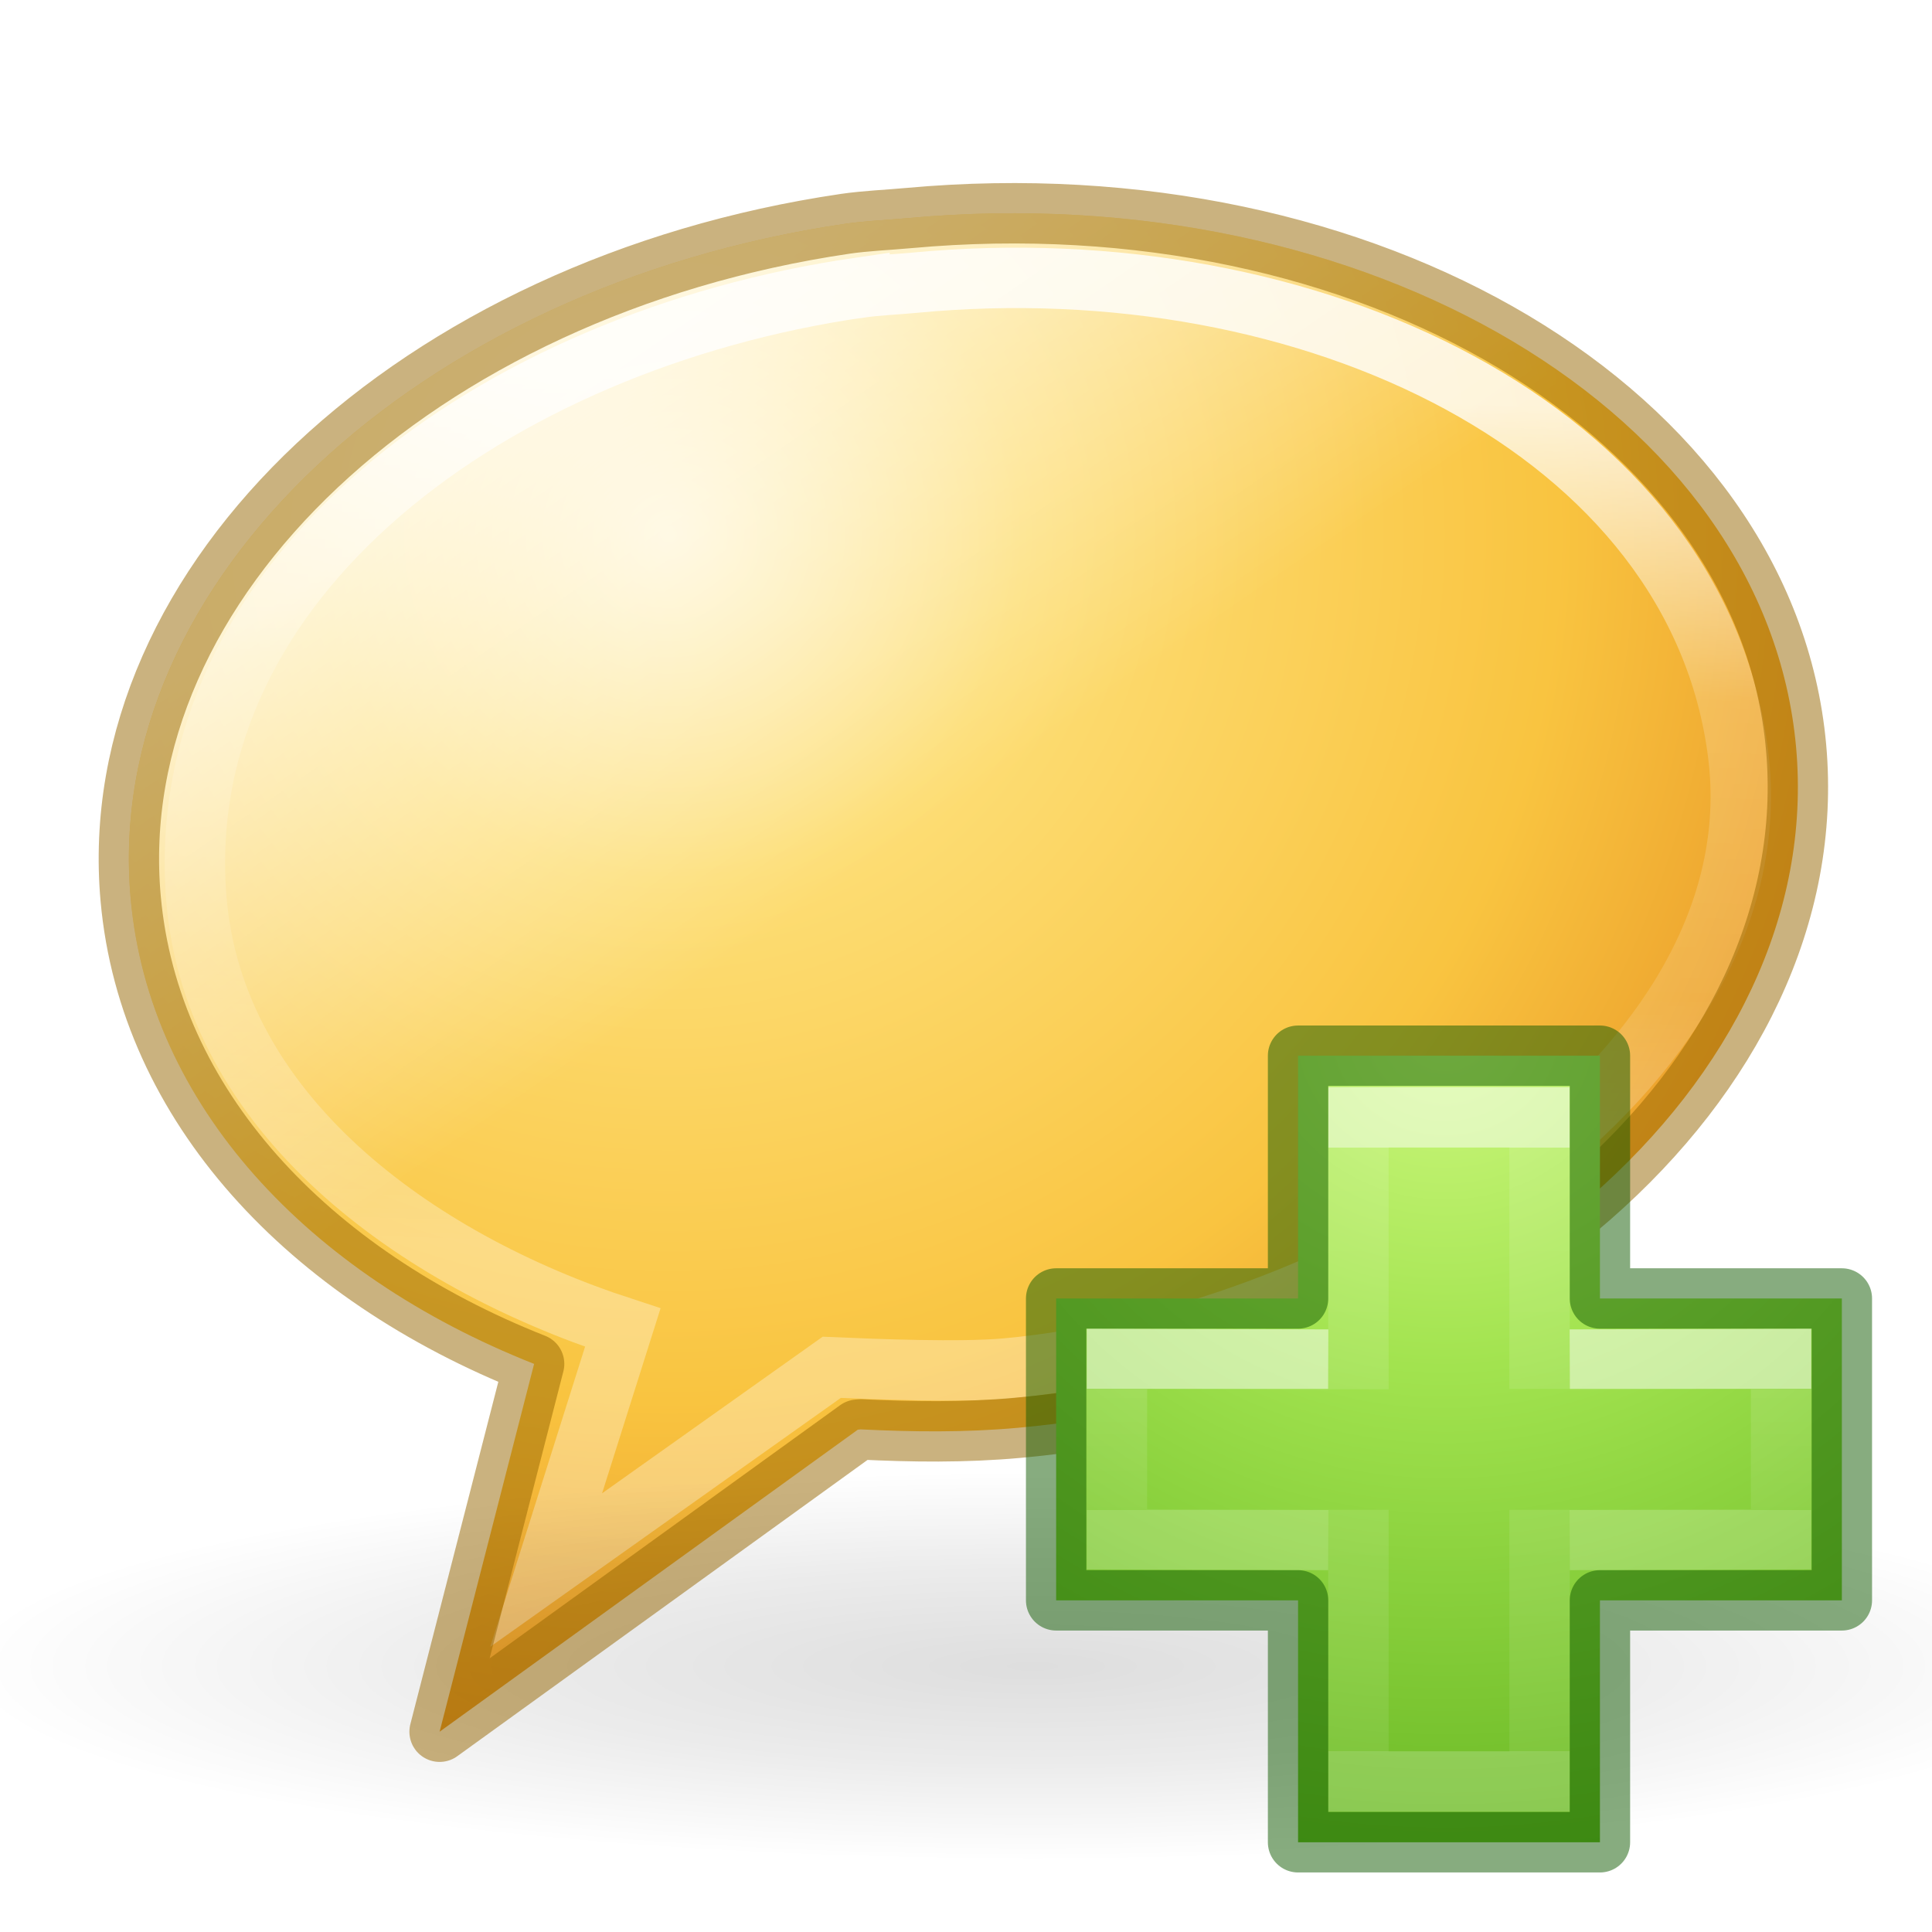
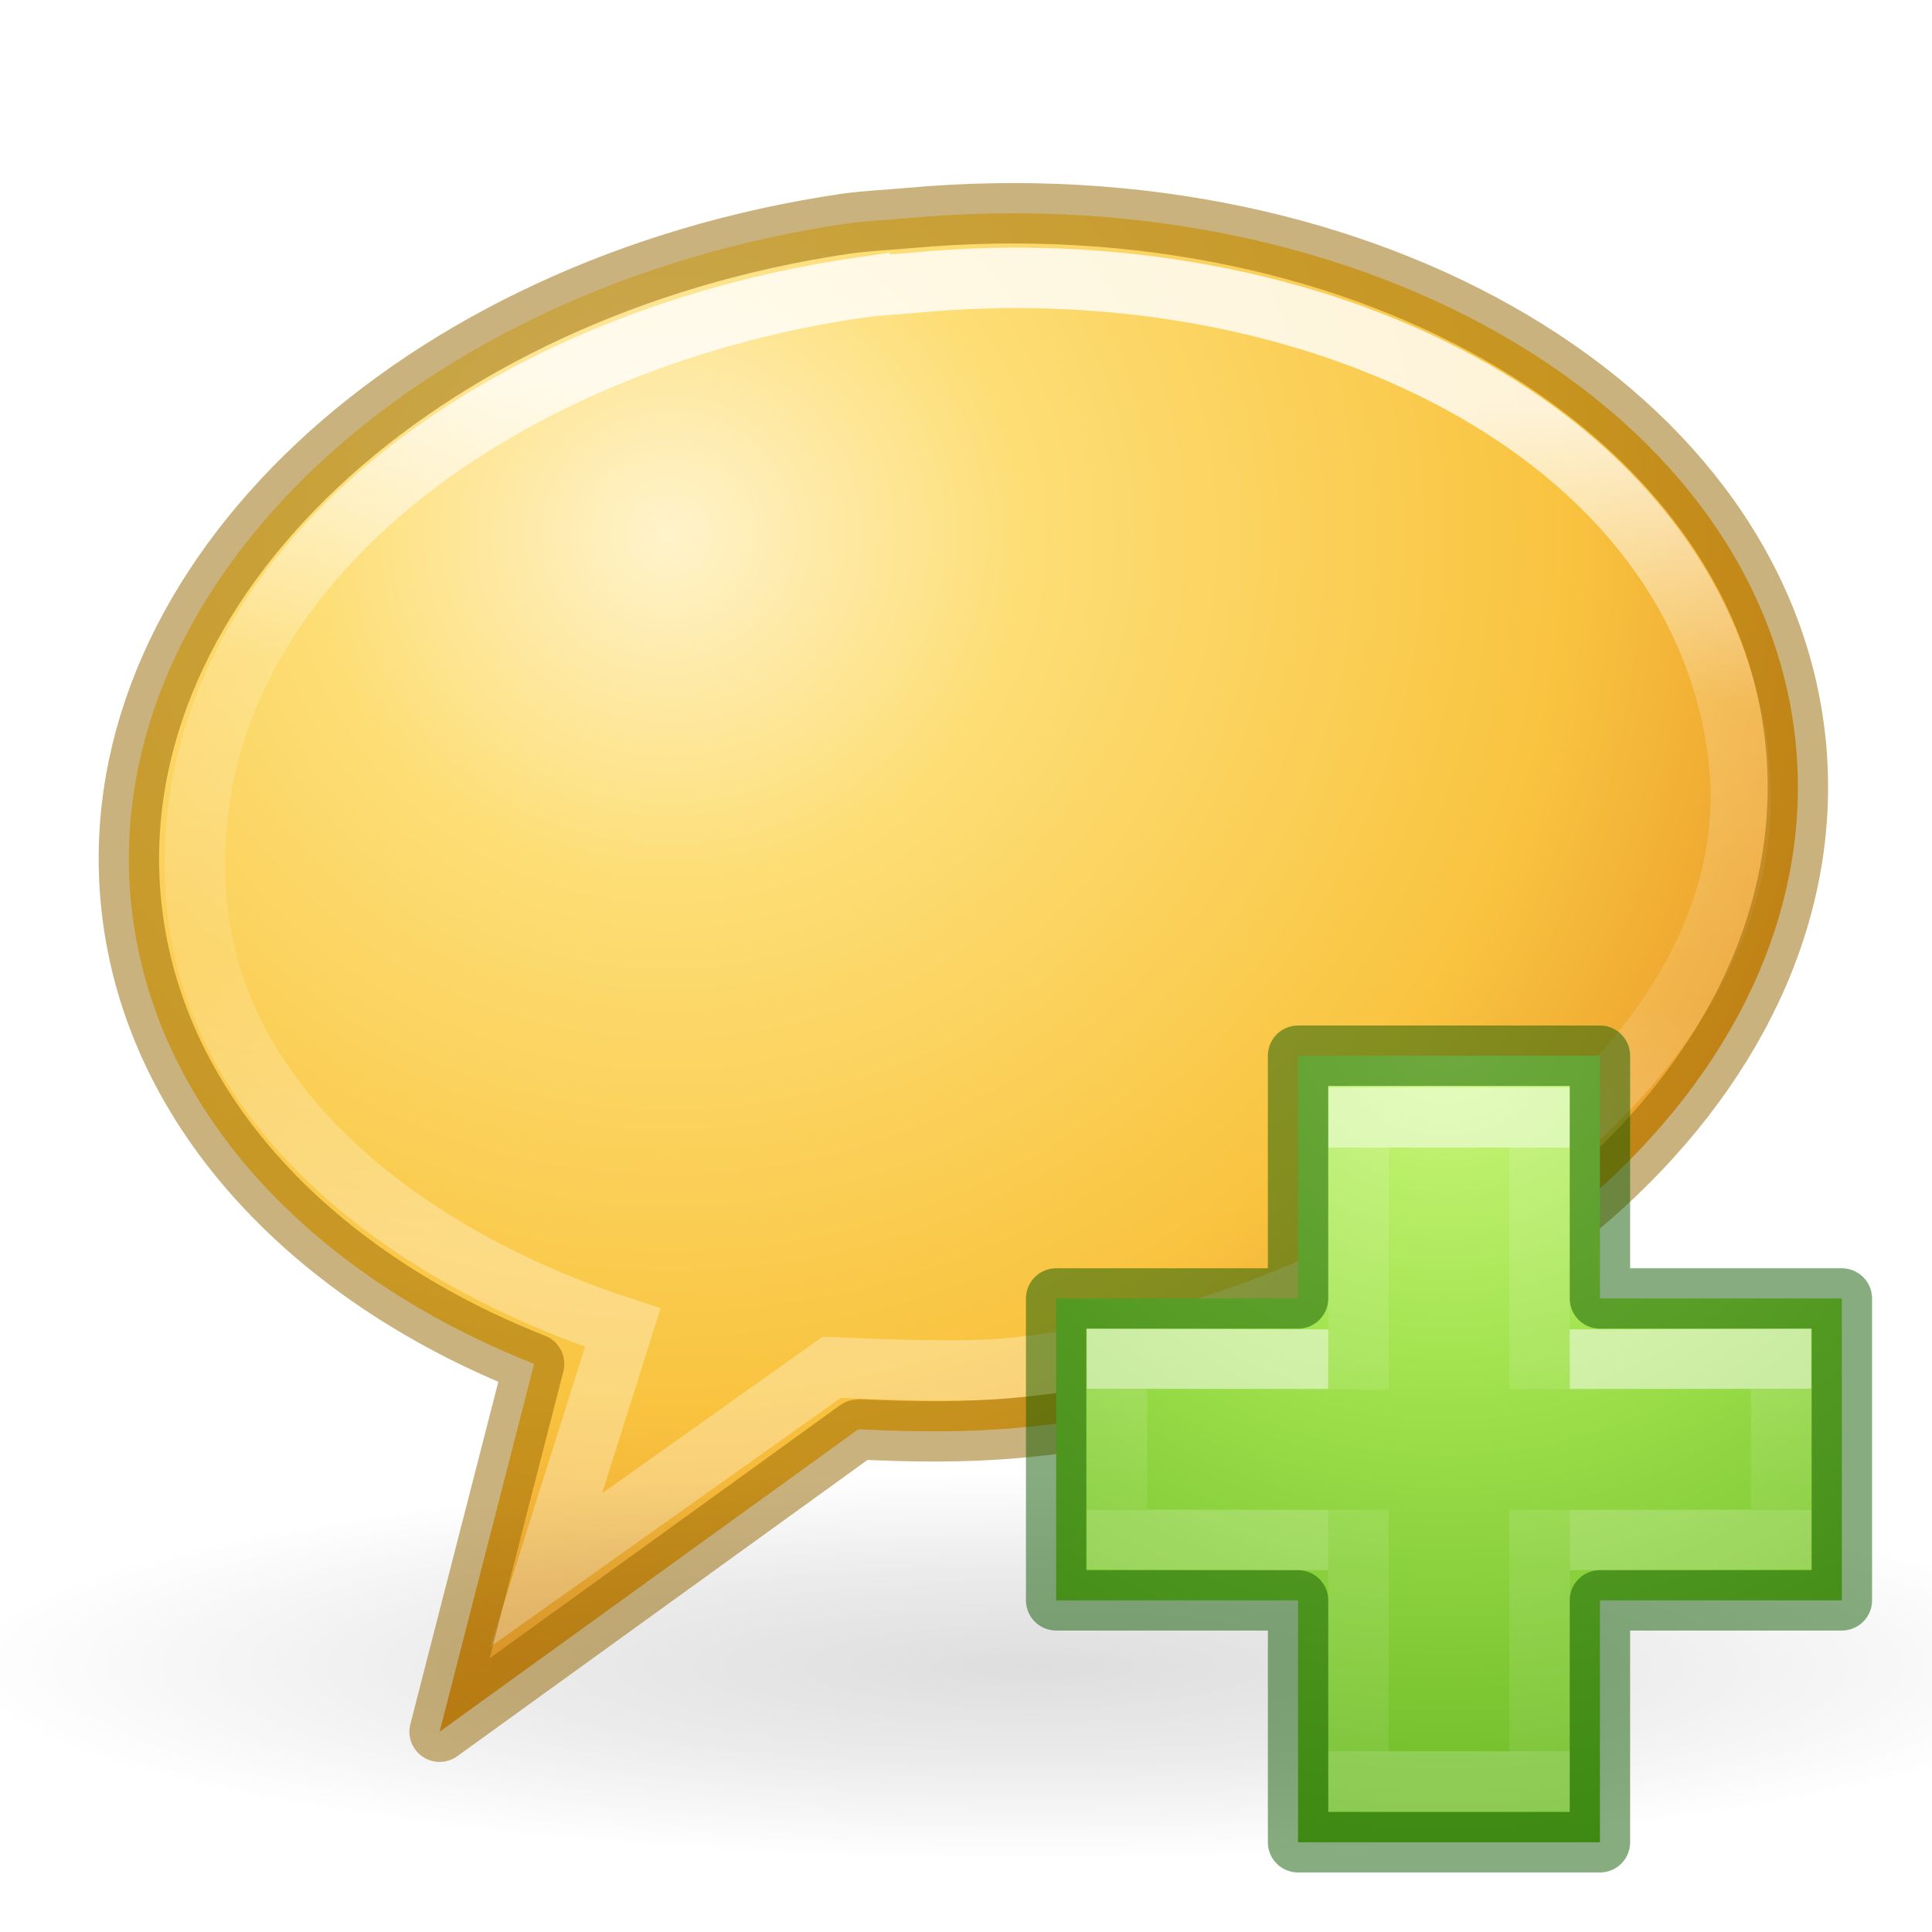
<svg xmlns="http://www.w3.org/2000/svg" height="32" width="32">
-   <linearGradient id="a" gradientTransform="matrix(.4226933 0 0 .3851314 14.54484 15.08297)" gradientUnits="userSpaceOnUse" x1="24.139" x2="24.139" y1="10.171" y2="36.136">
+   <radialGradient id="a" cx="65.325" cy="48.709" gradientTransform="matrix(0 .6859791 -.7462606 0 60.28838 -27.73749)" gradientUnits="userSpaceOnUse" r="31">
+     <stop offset="0" stop-color="#cdf87e" />
+     <stop offset=".262" stop-color="#a2e34f" />
+     <stop offset=".661" stop-color="#68b723" />
+     <stop offset="1" stop-color="#1d7e0d" />
+   </radialGradient>
+   <linearGradient id="b" gradientTransform="matrix(.4226933 0 0 .3851314 14.54484 15.08297)" gradientUnits="userSpaceOnUse" x1="24.139" x2="24.139" y1="10.171" y2="36.136">
    <stop offset="0" stop-color="#fff" />
    <stop offset="0" stop-color="#fff" stop-opacity=".235" />
    <stop offset="1" stop-color="#fff" stop-opacity=".157" />
    <stop offset="1" stop-color="#fff" stop-opacity=".392" />
  </linearGradient>
-   <linearGradient id="b" gradientTransform="matrix(.3883339 0 0 .4184212 15.30101 14.31835)" gradientUnits="userSpaceOnUse" x1="24.139" x2="24.139" y1="20.749" y2="25.528">
+   <linearGradient id="c" gradientTransform="matrix(.3883339 0 0 .4184212 15.30101 14.31835)" gradientUnits="userSpaceOnUse" x1="24.139" x2="24.139" y1="20.749" y2="25.528">
    <stop offset="0" stop-color="#fff" />
    <stop offset="0" stop-color="#fff" stop-opacity=".235" />
    <stop offset="1" stop-color="#fff" stop-opacity=".157" />
    <stop offset="1" stop-color="#fff" stop-opacity=".392" />
  </linearGradient>
-   <radialGradient id="c" cx="6.703" cy="73.616" gradientTransform="matrix(1.962544 0 0 .3559079 -.239114 3.226934)" gradientUnits="userSpaceOnUse" r="7.228">
+   <radialGradient id="d" cx="6.703" cy="73.616" gradientTransform="matrix(1.962544 0 0 .3559079 -.239114 3.226934)" gradientUnits="userSpaceOnUse" r="7.228">
    <stop offset="0" stop-opacity=".326" />
    <stop offset=".5" stop-opacity=".192" />
    <stop offset="1" stop-opacity="0" />
  </radialGradient>
-   <radialGradient id="d" cx="21.96" cy="-6.637" gradientTransform="matrix(-.00816381 1.50586 -1.542179 -.00836067 -1.939273 -18.63783)" gradientUnits="userSpaceOnUse" r="11.509">
+   <radialGradient id="e" cx="21.96" cy="-6.637" gradientTransform="matrix(-.00816381 1.50586 -1.542179 -.00836067 -1.939273 -18.63783)" gradientUnits="userSpaceOnUse" r="11.509">
    <stop offset="0" stop-color="#fff3cb" />
    <stop offset=".262" stop-color="#fdde76" />
    <stop offset=".661" stop-color="#f9c440" />
    <stop offset="1" stop-color="#e48b20" />
  </radialGradient>
-   <linearGradient id="e" gradientTransform="matrix(.5201592 -.04736747 .0511541 .5665433 -1.569401 7.520321)" gradientUnits="userSpaceOnUse" x1="27.261" x2="25.011" y1="11.249" y2="31.265">
+   <linearGradient id="f" gradientTransform="matrix(.5201592 -.04736747 .0511541 .5665433 -1.569401 7.520321)" gradientUnits="userSpaceOnUse" x1="27.261" x2="25.011" y1="11.249" y2="31.265">
    <stop offset="0" stop-color="#fff" />
    <stop offset=".334" stop-color="#fff" stop-opacity=".235" />
    <stop offset=".679" stop-color="#fff" stop-opacity=".157" />
    <stop offset="1" stop-color="#fff" stop-opacity=".392" />
  </linearGradient>
-   <linearGradient id="f" gradientUnits="userSpaceOnUse" x1="6.786" x2="10.909" y1="12.748" y2="18.748">
-     <stop offset="0" stop-color="#fff" stop-opacity=".702" />
-     <stop offset="1" stop-color="#fff" stop-opacity="0" />
-   </linearGradient>
-   <radialGradient id="g" cx="65.325" cy="48.709" gradientTransform="matrix(0 .6859791 -.7462606 0 60.28838 -27.73749)" gradientUnits="userSpaceOnUse" r="31">
-     <stop offset="0" stop-color="#cdf87e" />
-     <stop offset=".262" stop-color="#a2e34f" />
-     <stop offset=".661" stop-color="#68b723" />
-     <stop offset="1" stop-color="#1d7e0d" />
-   </radialGradient>
  <g transform="matrix(1.255311 0 0 1.255311 .89411 -9.341999)">
-     <path d="m10.44 10.395c-5.636.83-9.806 4.707-9.428 8.906.245 2.719 2.335 4.956 5.323 6.137l-1.247 4.853 5.518-3.985.038-.004c.681.033 1.365.043 2.075-.021 6.058-.552 10.664-4.577 10.267-8.982-.398-4.405-5.649-7.532-11.708-6.98-.284.026-.562.036-.839.076z" fill="url(#d)" fill-rule="evenodd" />
-     <path d="m10.628 11.237c-4.829.702-9.086 3.826-8.75 8.056.226 2.841 2.873 4.769 5.627 5.666l-1.011 3.199 3.768-2.675c.583.025 1.694.07 2.302.015 4.598-.419 10.189-3.886 9.657-8.108-.538-4.275-5.638-6.718-10.874-6.217-.243.023-.481.031-.719.065z" fill="none" opacity=".8" stroke="url(#e)" stroke-width=".797" />
-     <path d="m10.44 10.395c-5.636.83-9.806 4.707-9.428 8.906.245 2.719 2.335 4.956 5.323 6.137l-1.247 4.853 5.518-3.985.038-.004c.681.033 1.365.043 2.075-.021 6.058-.552 10.664-4.577 10.267-8.982-.398-4.405-5.649-7.532-11.708-6.98-.284.026-.562.036-.839.076z" fill="url(#f)" fill-rule="evenodd" />
-     <path d="m27.101 29.427c0 1.421-6.351 2.573-14.186 2.573-7.835 0-14.186-1.152-14.186-2.573 0-1.421 6.351-2.573 14.186-2.573 7.835 0 14.186 1.152 14.186 2.573z" fill="url(#c)" opacity=".4" />
+     <path d="m10.44 10.395c-5.636.83-9.806 4.707-9.428 8.906.245 2.719 2.335 4.956 5.323 6.137l-1.247 4.853 5.518-3.985.038-.004c.681.033 1.365.043 2.075-.021 6.058-.552 10.664-4.577 10.267-8.982-.398-4.405-5.649-7.532-11.708-6.98-.284.026-.562.036-.839.076z" fill="url(#e)" fill-rule="evenodd" />
+     <path d="m10.628 11.237c-4.829.702-9.086 3.826-8.75 8.056.226 2.841 2.873 4.769 5.627 5.666l-1.011 3.199 3.768-2.675c.583.025 1.694.07 2.302.015 4.598-.419 10.189-3.886 9.657-8.108-.538-4.275-5.638-6.718-10.874-6.217-.243.023-.481.031-.719.065z" fill="none" opacity=".8" stroke="url(#f)" stroke-width=".797" />
+     <path d="m27.101 29.427c0 1.421-6.351 2.573-14.186 2.573-7.835 0-14.186-1.152-14.186-2.573 0-1.421 6.351-2.573 14.186-2.573 7.835 0 14.186 1.152 14.186 2.573z" fill="url(#d)" opacity=".4" />
    <path d="m10.44 10.395c-5.636.83-9.806 4.707-9.428 8.906.245 2.719 2.335 4.956 5.323 6.137l-1.247 4.853 5.518-3.985.038-.004c.681.033 1.365.043 2.075-.021 6.058-.552 10.664-4.577 10.267-8.982-.398-4.405-5.649-7.532-11.708-6.98-.284.026-.562.036-.839.076z" fill="none" opacity=".5" stroke="#956500" stroke-linejoin="round" stroke-width=".797" />
-     <g transform="matrix(.796615 0 0 .796615 -.712262 7.447448)">
-       <path d="m21.5 21.5v-4.021h5v4.021h4.007v5h-4.007v4.007h-5v-4.007h-4.007v-5z" fill="url(#g)" />
-       <g fill="none">
-         <path d="m22.5 23.003v-4.503h3v4.497m0 2.003v4.5h-3v-4.5" opacity=".5" stroke="url(#a)" />
-         <path d="m26 22.512 3.5-.011v2.988l-3.5.011m-4 0-3.5-.011v-2.988l3.5.011" opacity=".5" stroke="url(#b)" />
-         <path d="m21.5 21.5v-4.021h5v4.021h4.007v5h-4.007v4.007h-5v-4.007h-4.007v-5z" opacity=".5" stroke="#0f5a00" stroke-linecap="round" stroke-linejoin="round" />
-       </g>
+   </g>
+   <g transform="translate(-.000001 .006868)">
+     <path d="m21.5 21.5v-4.021h5v4.021h4.007v5h-4.007v4.007h-5v-4.007h-4.007v-5z" fill="url(#a)" />
+     <g fill="none">
+       <path d="m22.5 23.003v-4.503h3v4.497m0 2.003v4.5h-3v-4.5" opacity=".5" stroke="url(#b)" />
+       <path d="m26 22.512 3.5-.011v2.988l-3.5.011m-4 0-3.5-.011v-2.988l3.5.011" opacity=".5" stroke="url(#c)" />
+       <path d="m21.5 21.5v-4.021h5v4.021h4.007v5h-4.007v4.007h-5v-4.007h-4.007v-5z" opacity=".5" stroke="#0f5a00" stroke-linecap="round" stroke-linejoin="round" />
    </g>
  </g>
</svg>
